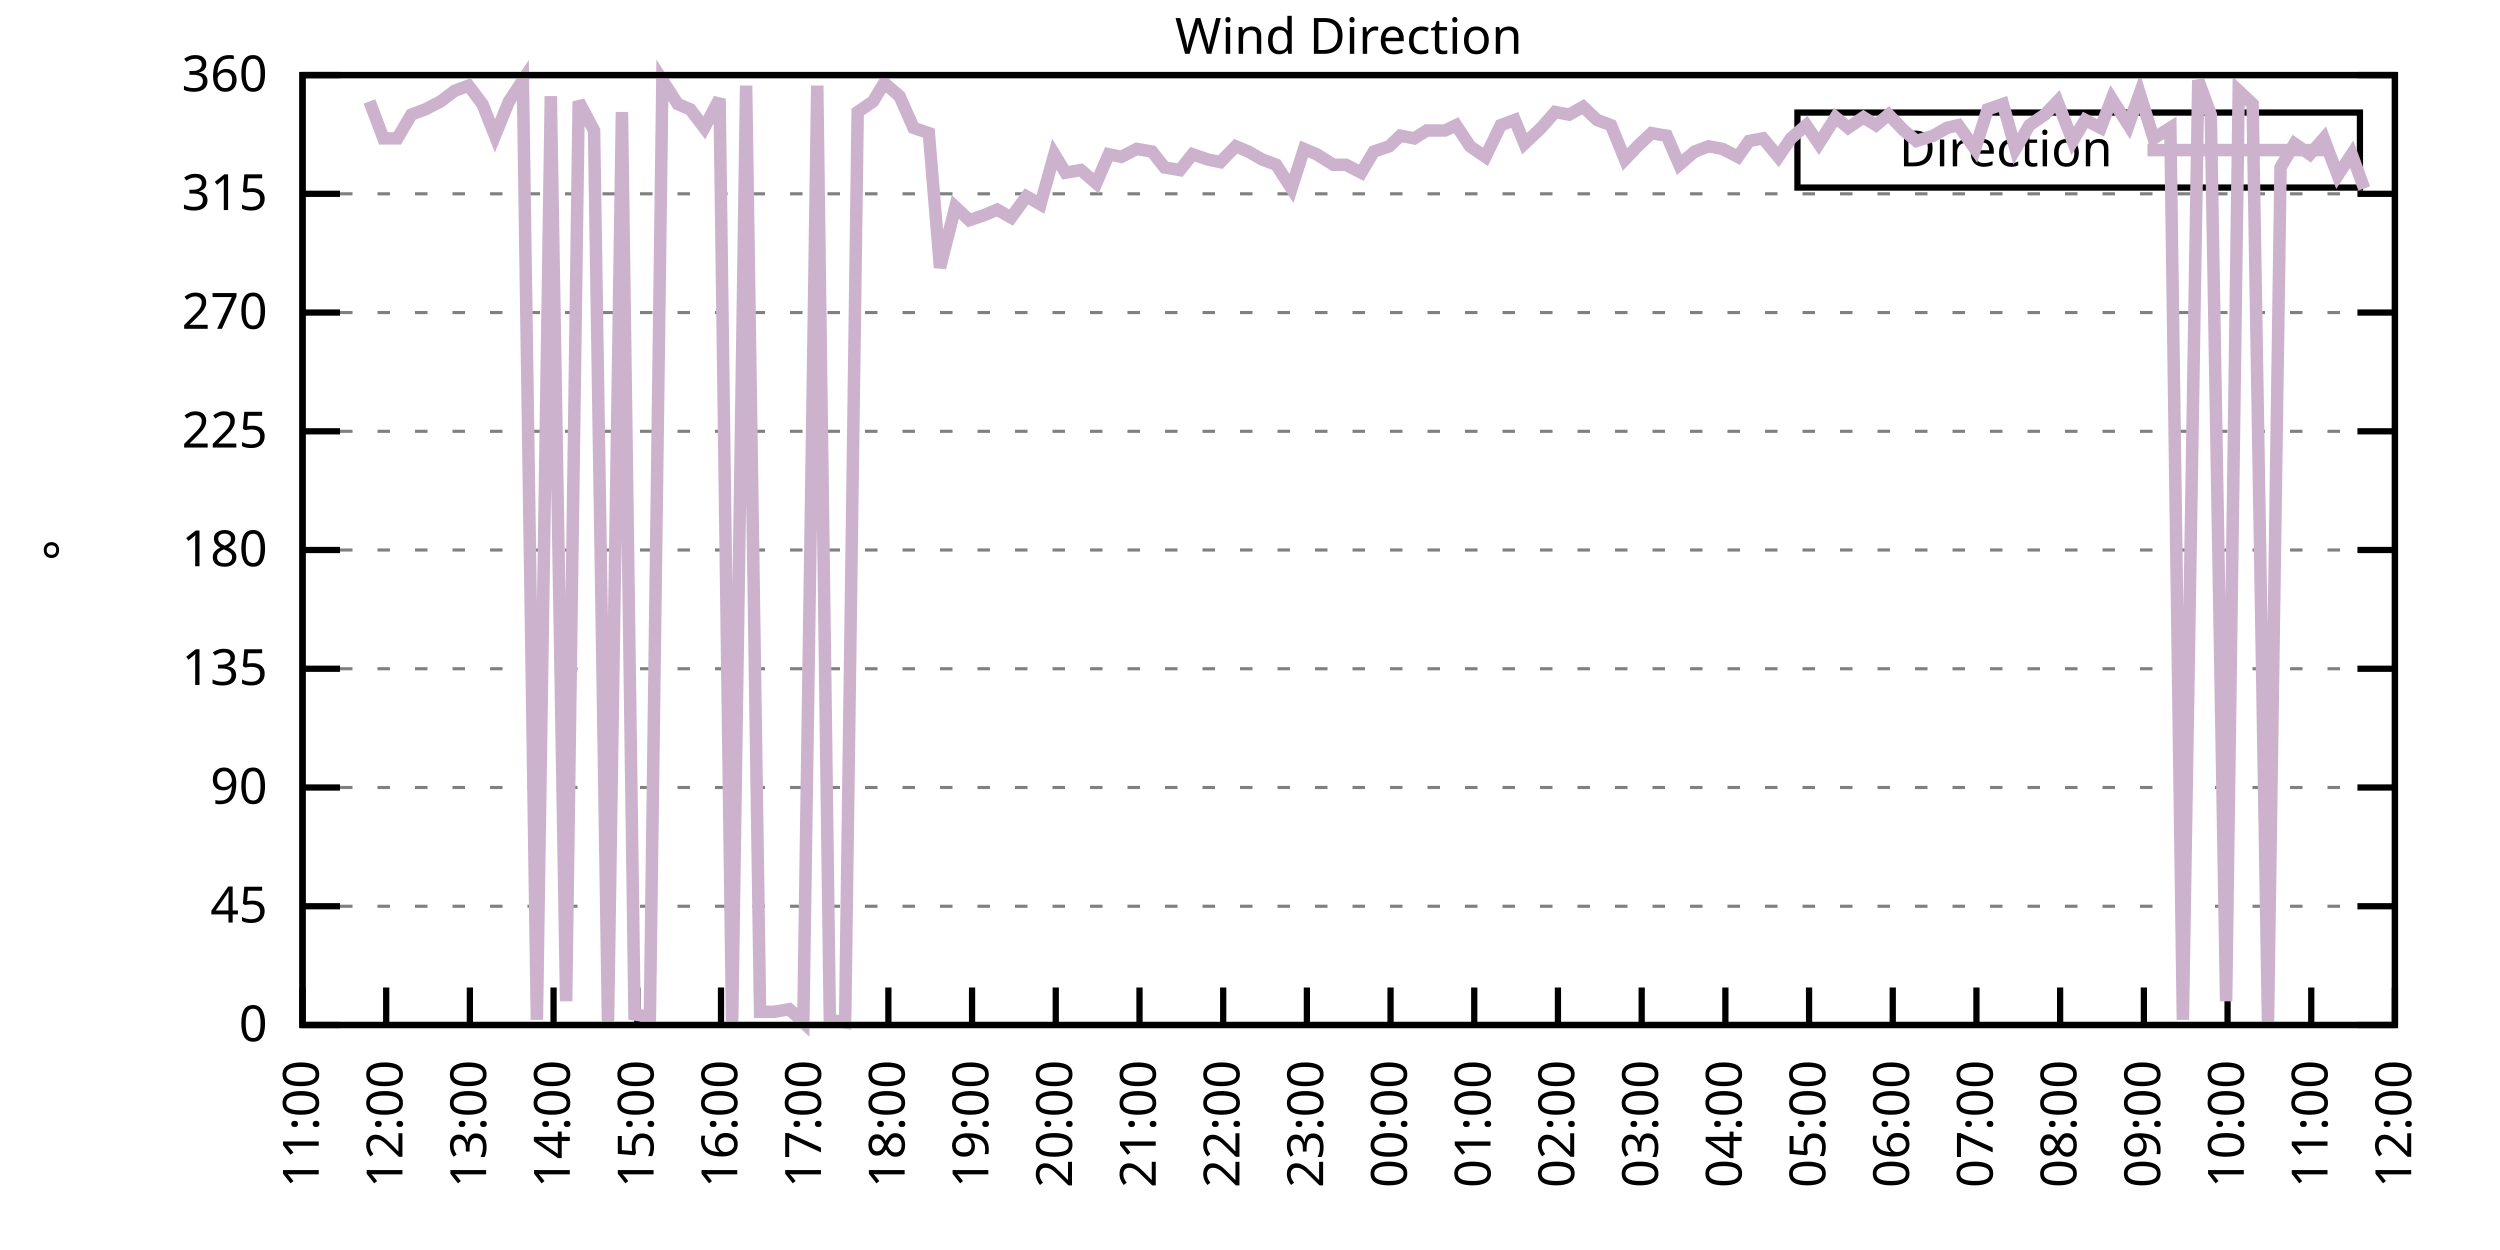
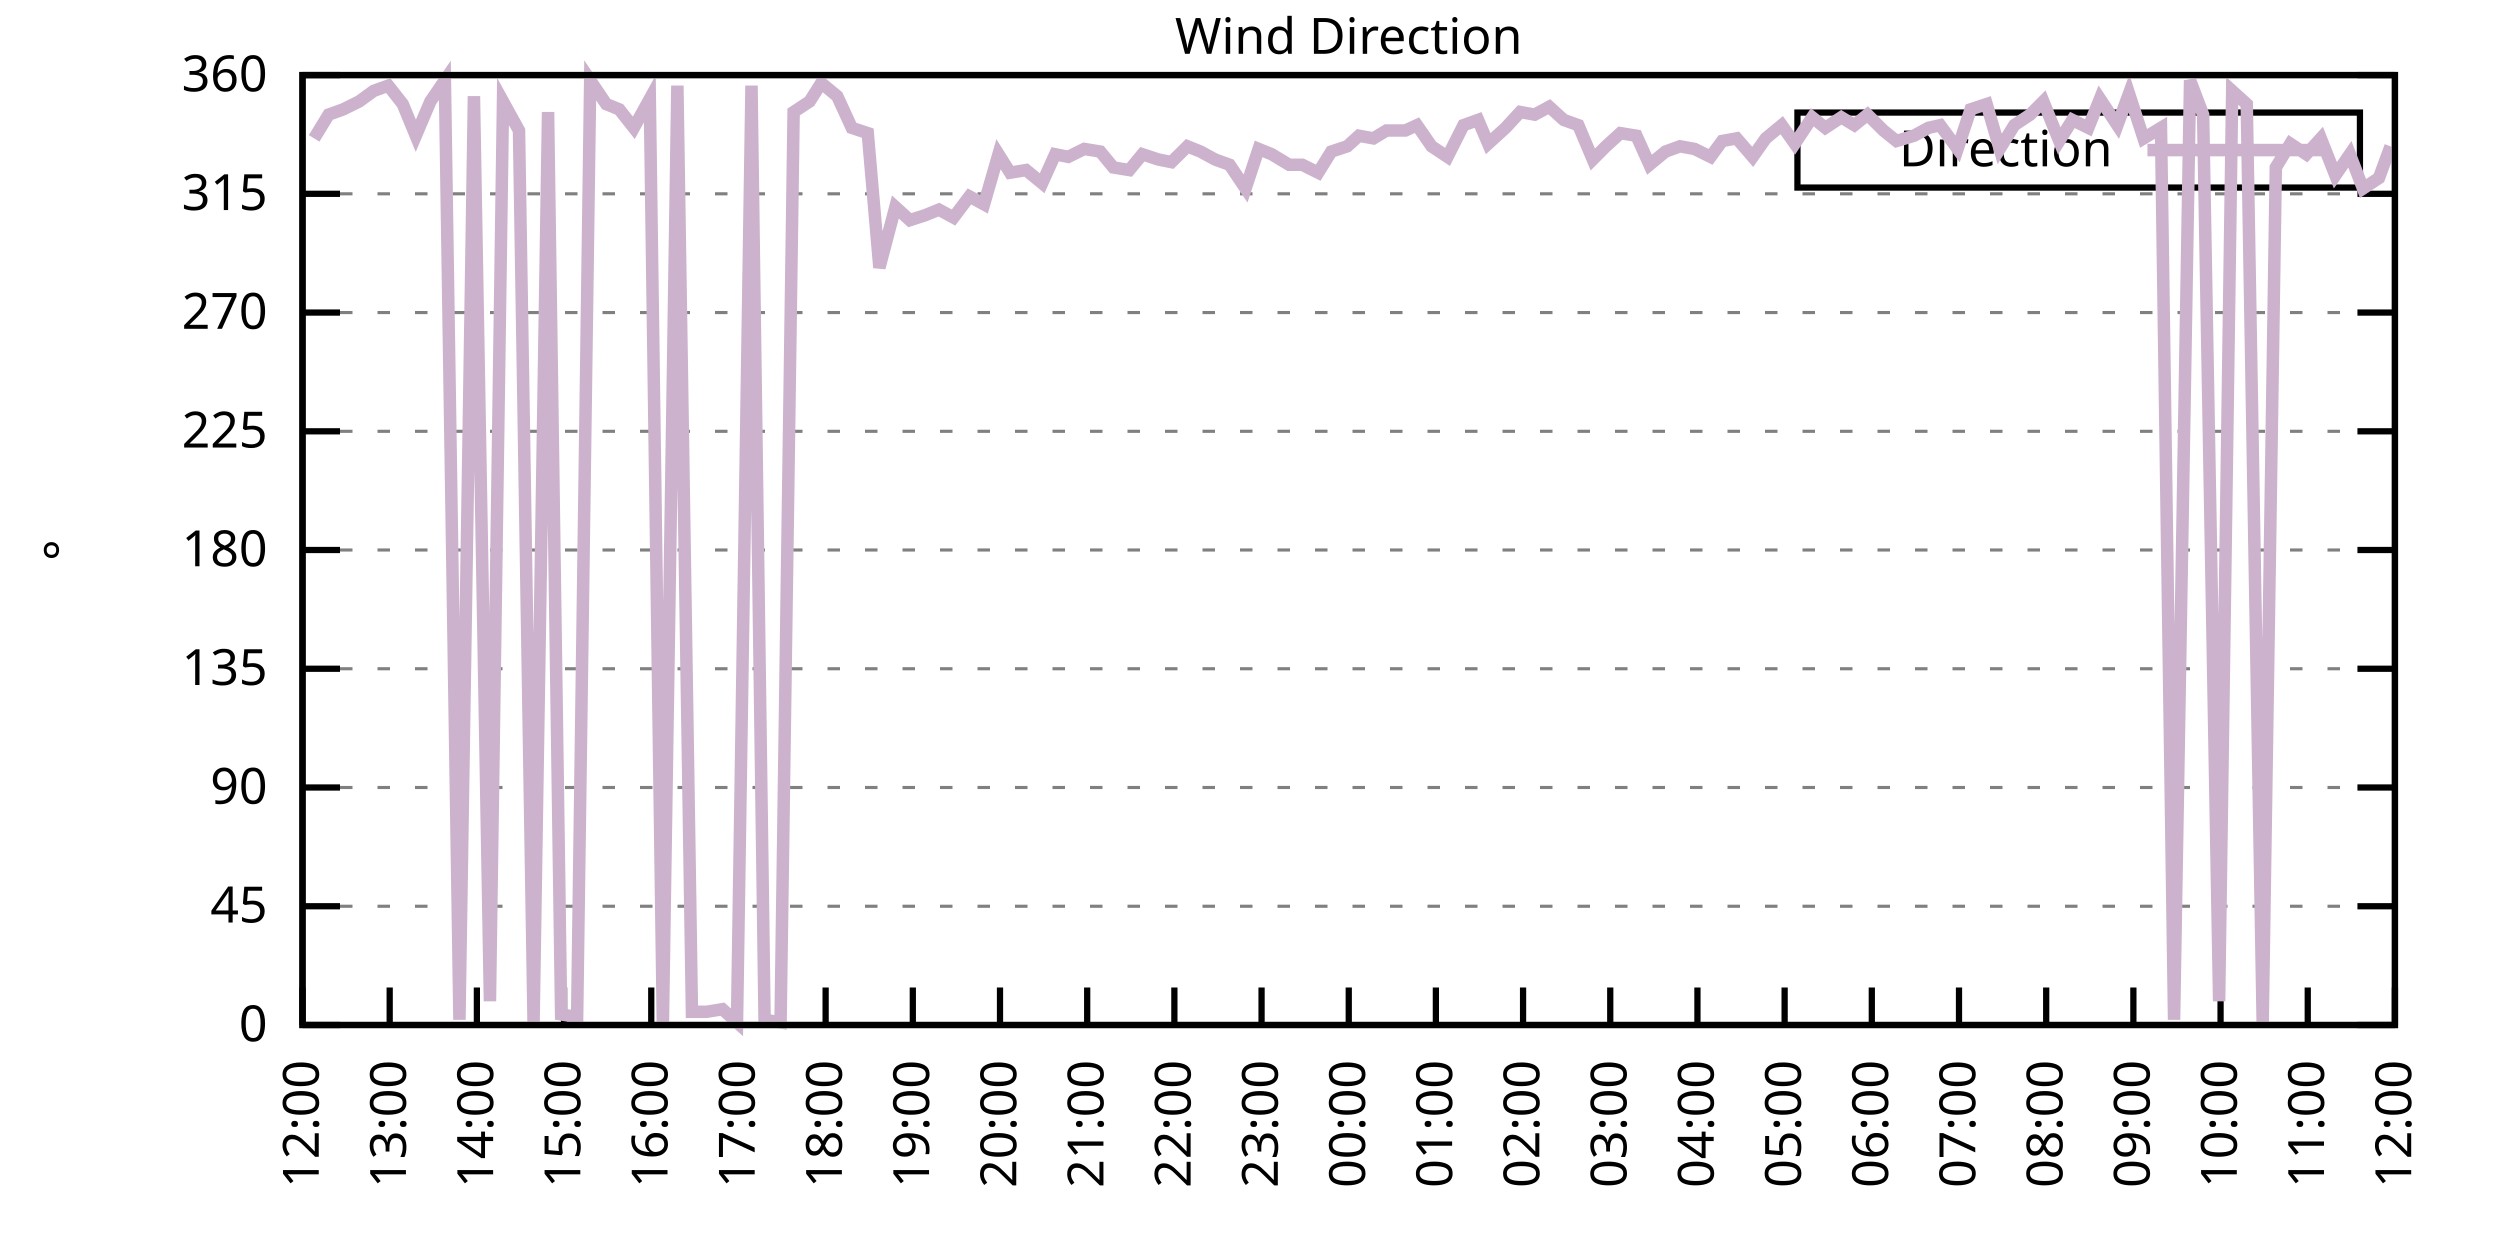
<svg xmlns="http://www.w3.org/2000/svg" xmlns:xlink="http://www.w3.org/1999/xlink" width="400" height="200" viewBox="0 0 400 200">
  <g id="gnuplot_canvas">
    <rect x="0" y="0" width="400" height="200" fill="none" />
    <defs>
      <circle id="gpDot" r="0.5" stroke-width="0.5" stroke="currentColor" />
      <path id="gpPt0" stroke-width="0.333" stroke="currentColor" d="M-1,0 h2 M0,-1 v2" />
      <path id="gpPt1" stroke-width="0.333" stroke="currentColor" d="M-1,-1 L1,1 M1,-1 L-1,1" />
      <path id="gpPt2" stroke-width="0.333" stroke="currentColor" d="M-1,0 L1,0 M0,-1 L0,1 M-1,-1 L1,1 M-1,1 L1,-1" />
      <rect id="gpPt3" stroke-width="0.333" stroke="currentColor" x="-1" y="-1" width="2" height="2" />
      <rect id="gpPt4" stroke-width="0.333" stroke="currentColor" fill="currentColor" x="-1" y="-1" width="2" height="2" />
      <circle id="gpPt5" stroke-width="0.333" stroke="currentColor" cx="0" cy="0" r="1" />
      <use xlink:href="#gpPt5" id="gpPt6" fill="currentColor" stroke="none" />
      <path id="gpPt7" stroke-width="0.333" stroke="currentColor" d="M0,-1.33 L-1.33,0.67 L1.33,0.67 z" />
      <use xlink:href="#gpPt7" id="gpPt8" fill="currentColor" stroke="none" />
      <use xlink:href="#gpPt7" id="gpPt9" stroke="currentColor" transform="rotate(180)" />
      <use xlink:href="#gpPt9" id="gpPt10" fill="currentColor" stroke="none" />
      <use xlink:href="#gpPt3" id="gpPt11" stroke="currentColor" transform="rotate(45)" />
      <use xlink:href="#gpPt11" id="gpPt12" fill="currentColor" stroke="none" />
      <path id="gpPt13" stroke-width="0.333" stroke="currentColor" d="M0,1.330 L1.265,0.411 L0.782,-1.067 L-0.782,-1.076 L-1.265,0.411 z" />
      <use xlink:href="#gpPt13" id="gpPt14" fill="currentColor" stroke="none" />
      <filter id="textbox" filterUnits="objectBoundingBox" x="0" y="0" height="1" width="1">
        <feFlood flood-color="white" flood-opacity="1" result="bgnd" />
        <feComposite in="SourceGraphic" in2="bgnd" operator="atop" />
      </filter>
      <filter id="greybox" filterUnits="objectBoundingBox" x="0" y="0" height="1" width="1">
        <feFlood flood-color="lightgrey" flood-opacity="1" result="grey" />
        <feComposite in="SourceGraphic" in2="grey" operator="atop" />
      </filter>
    </defs>
    <g fill="none" color="white" stroke="currentColor" stroke-width="1.00" stroke-linecap="butt" stroke-linejoin="miter">
</g>
    <g fill="none" color="black" stroke="currentColor" stroke-width="1.00" stroke-linecap="butt" stroke-linejoin="miter">
      <g stroke="none" shape-rendering="crispEdges">
        <polygon fill="rgb(255, 255, 255)" points="48.40,164.00 383.18,164.00 383.18,12.02 48.40,12.02 " />
      </g>
    </g>
    <g fill="none" color="black" stroke="currentColor" stroke-width="1.00" stroke-linecap="butt" stroke-linejoin="miter">
</g>
    <g fill="none" color="black" stroke="black" stroke-width="0.50" stroke-linecap="butt" stroke-linejoin="miter">
</g>
    <g fill="none" color="gray" stroke="currentColor" stroke-width="0.50" stroke-linecap="butt" stroke-linejoin="miter">
      <path stroke="gray" stroke-dasharray="2,4" class="gridline" d="M48.40,164.00 L383.19,164.00  " />
    </g>
    <g fill="none" color="gray" stroke="gray" stroke-width="1.00" stroke-linecap="butt" stroke-linejoin="miter">
</g>
    <g fill="none" color="black" stroke="currentColor" stroke-width="1.00" stroke-linecap="butt" stroke-linejoin="miter">
      <path stroke="black" d="M48.40,164.00 L54.40,164.00 M383.19,164.00 L377.19,164.00  " />
      <g transform="translate(42.80,166.60)" stroke="none" fill="black" font-family="Sans" font-size="8.00" text-anchor="end">
        <text>
          <tspan font-family="Sans"> 0</tspan>
        </text>
      </g>
    </g>
    <g fill="none" color="black" stroke="currentColor" stroke-width="1.00" stroke-linecap="butt" stroke-linejoin="miter">
</g>
    <g fill="none" color="black" stroke="black" stroke-width="0.50" stroke-linecap="butt" stroke-linejoin="miter">
</g>
    <g fill="none" color="gray" stroke="currentColor" stroke-width="0.50" stroke-linecap="butt" stroke-linejoin="miter">
      <path stroke="gray" stroke-dasharray="2,4" class="gridline" d="M48.40,145.00 L383.19,145.00  " />
    </g>
    <g fill="none" color="gray" stroke="gray" stroke-width="1.00" stroke-linecap="butt" stroke-linejoin="miter">
</g>
    <g fill="none" color="black" stroke="currentColor" stroke-width="1.00" stroke-linecap="butt" stroke-linejoin="miter">
      <path stroke="black" d="M48.40,145.00 L54.40,145.00 M383.19,145.00 L377.19,145.00  " />
      <g transform="translate(42.80,147.60)" stroke="none" fill="black" font-family="Sans" font-size="8.00" text-anchor="end">
        <text>
          <tspan font-family="Sans"> 45</tspan>
        </text>
      </g>
    </g>
    <g fill="none" color="black" stroke="currentColor" stroke-width="1.00" stroke-linecap="butt" stroke-linejoin="miter">
</g>
    <g fill="none" color="black" stroke="black" stroke-width="0.50" stroke-linecap="butt" stroke-linejoin="miter">
</g>
    <g fill="none" color="gray" stroke="currentColor" stroke-width="0.50" stroke-linecap="butt" stroke-linejoin="miter">
      <path stroke="gray" stroke-dasharray="2,4" class="gridline" d="M48.40,126.00 L383.19,126.00  " />
    </g>
    <g fill="none" color="gray" stroke="gray" stroke-width="1.00" stroke-linecap="butt" stroke-linejoin="miter">
</g>
    <g fill="none" color="black" stroke="currentColor" stroke-width="1.00" stroke-linecap="butt" stroke-linejoin="miter">
      <path stroke="black" d="M48.40,126.00 L54.40,126.00 M383.19,126.00 L377.19,126.00  " />
      <g transform="translate(42.80,128.60)" stroke="none" fill="black" font-family="Sans" font-size="8.00" text-anchor="end">
        <text>
          <tspan font-family="Sans"> 90</tspan>
        </text>
      </g>
    </g>
    <g fill="none" color="black" stroke="currentColor" stroke-width="1.00" stroke-linecap="butt" stroke-linejoin="miter">
</g>
    <g fill="none" color="black" stroke="black" stroke-width="0.50" stroke-linecap="butt" stroke-linejoin="miter">
</g>
    <g fill="none" color="gray" stroke="currentColor" stroke-width="0.50" stroke-linecap="butt" stroke-linejoin="miter">
      <path stroke="gray" stroke-dasharray="2,4" class="gridline" d="M48.40,107.00 L383.19,107.00  " />
    </g>
    <g fill="none" color="gray" stroke="gray" stroke-width="1.00" stroke-linecap="butt" stroke-linejoin="miter">
</g>
    <g fill="none" color="black" stroke="currentColor" stroke-width="1.00" stroke-linecap="butt" stroke-linejoin="miter">
      <path stroke="black" d="M48.40,107.00 L54.40,107.00 M383.19,107.00 L377.19,107.00  " />
      <g transform="translate(42.80,109.60)" stroke="none" fill="black" font-family="Sans" font-size="8.00" text-anchor="end">
        <text>
          <tspan font-family="Sans"> 135</tspan>
        </text>
      </g>
    </g>
    <g fill="none" color="black" stroke="currentColor" stroke-width="1.00" stroke-linecap="butt" stroke-linejoin="miter">
</g>
    <g fill="none" color="black" stroke="black" stroke-width="0.50" stroke-linecap="butt" stroke-linejoin="miter">
</g>
    <g fill="none" color="gray" stroke="currentColor" stroke-width="0.50" stroke-linecap="butt" stroke-linejoin="miter">
      <path stroke="gray" stroke-dasharray="2,4" class="gridline" d="M48.40,88.00 L383.19,88.00  " />
    </g>
    <g fill="none" color="gray" stroke="gray" stroke-width="1.00" stroke-linecap="butt" stroke-linejoin="miter">
</g>
    <g fill="none" color="black" stroke="currentColor" stroke-width="1.00" stroke-linecap="butt" stroke-linejoin="miter">
      <path stroke="black" d="M48.40,88.00 L54.40,88.00 M383.19,88.00 L377.19,88.00  " />
      <g transform="translate(42.80,90.60)" stroke="none" fill="black" font-family="Sans" font-size="8.00" text-anchor="end">
        <text>
          <tspan font-family="Sans"> 180</tspan>
        </text>
      </g>
    </g>
    <g fill="none" color="black" stroke="currentColor" stroke-width="1.00" stroke-linecap="butt" stroke-linejoin="miter">
</g>
    <g fill="none" color="black" stroke="black" stroke-width="0.50" stroke-linecap="butt" stroke-linejoin="miter">
</g>
    <g fill="none" color="gray" stroke="currentColor" stroke-width="0.50" stroke-linecap="butt" stroke-linejoin="miter">
      <path stroke="gray" stroke-dasharray="2,4" class="gridline" d="M48.40,69.01 L383.19,69.01  " />
    </g>
    <g fill="none" color="gray" stroke="gray" stroke-width="1.00" stroke-linecap="butt" stroke-linejoin="miter">
</g>
    <g fill="none" color="black" stroke="currentColor" stroke-width="1.00" stroke-linecap="butt" stroke-linejoin="miter">
      <path stroke="black" d="M48.40,69.01 L54.40,69.01 M383.19,69.01 L377.19,69.01  " />
      <g transform="translate(42.80,71.61)" stroke="none" fill="black" font-family="Sans" font-size="8.00" text-anchor="end">
        <text>
          <tspan font-family="Sans"> 225</tspan>
        </text>
      </g>
    </g>
    <g fill="none" color="black" stroke="currentColor" stroke-width="1.00" stroke-linecap="butt" stroke-linejoin="miter">
</g>
    <g fill="none" color="black" stroke="black" stroke-width="0.50" stroke-linecap="butt" stroke-linejoin="miter">
</g>
    <g fill="none" color="gray" stroke="currentColor" stroke-width="0.50" stroke-linecap="butt" stroke-linejoin="miter">
      <path stroke="gray" stroke-dasharray="2,4" class="gridline" d="M48.40,50.01 L383.19,50.01  " />
    </g>
    <g fill="none" color="gray" stroke="gray" stroke-width="1.00" stroke-linecap="butt" stroke-linejoin="miter">
</g>
    <g fill="none" color="black" stroke="currentColor" stroke-width="1.00" stroke-linecap="butt" stroke-linejoin="miter">
      <path stroke="black" d="M48.40,50.01 L54.40,50.01 M383.19,50.01 L377.19,50.01  " />
      <g transform="translate(42.80,52.61)" stroke="none" fill="black" font-family="Sans" font-size="8.00" text-anchor="end">
        <text>
          <tspan font-family="Sans"> 270</tspan>
        </text>
      </g>
    </g>
    <g fill="none" color="black" stroke="currentColor" stroke-width="1.00" stroke-linecap="butt" stroke-linejoin="miter">
</g>
    <g fill="none" color="black" stroke="black" stroke-width="0.50" stroke-linecap="butt" stroke-linejoin="miter">
</g>
    <g fill="none" color="gray" stroke="currentColor" stroke-width="0.50" stroke-linecap="butt" stroke-linejoin="miter">
      <path stroke="gray" stroke-dasharray="2,4" class="gridline" d="M48.40,31.01 L383.19,31.01  " />
    </g>
    <g fill="none" color="gray" stroke="gray" stroke-width="1.00" stroke-linecap="butt" stroke-linejoin="miter">
</g>
    <g fill="none" color="black" stroke="currentColor" stroke-width="1.00" stroke-linecap="butt" stroke-linejoin="miter">
      <path stroke="black" d="M48.40,31.01 L54.40,31.01 M383.19,31.01 L377.19,31.01  " />
      <g transform="translate(42.80,33.61)" stroke="none" fill="black" font-family="Sans" font-size="8.00" text-anchor="end">
        <text>
          <tspan font-family="Sans"> 315</tspan>
        </text>
      </g>
    </g>
    <g fill="none" color="black" stroke="currentColor" stroke-width="1.00" stroke-linecap="butt" stroke-linejoin="miter">
</g>
    <g fill="none" color="black" stroke="black" stroke-width="0.50" stroke-linecap="butt" stroke-linejoin="miter">
</g>
    <g fill="none" color="gray" stroke="currentColor" stroke-width="0.50" stroke-linecap="butt" stroke-linejoin="miter">
      <path stroke="gray" stroke-dasharray="2,4" class="gridline" d="M48.40,12.01 L383.19,12.01  " />
    </g>
    <g fill="none" color="gray" stroke="gray" stroke-width="1.00" stroke-linecap="butt" stroke-linejoin="miter">
</g>
    <g fill="none" color="black" stroke="currentColor" stroke-width="1.00" stroke-linecap="butt" stroke-linejoin="miter">
      <path stroke="black" d="M48.40,12.01 L54.40,12.01 M383.19,12.01 L377.19,12.01  " />
      <g transform="translate(42.80,14.61)" stroke="none" fill="black" font-family="Sans" font-size="8.00" text-anchor="end">
        <text>
          <tspan font-family="Sans"> 360</tspan>
        </text>
      </g>
    </g>
    <g fill="none" color="black" stroke="currentColor" stroke-width="1.00" stroke-linecap="butt" stroke-linejoin="miter">
      <path stroke="black" d="M48.40,164.00 L48.40,158.00  " />
      <g transform="translate(51.00,169.60) rotate(270.00)" stroke="none" fill="black" font-family="Sans" font-size="8.00" text-anchor="end">
        <text>
-           <tspan font-family="Sans">11:00</tspan>
-         </text>
-       </g>
-     </g>
-     <g fill="none" color="black" stroke="currentColor" stroke-width="1.00" stroke-linecap="butt" stroke-linejoin="miter">
-       <path stroke="black" d="M61.79,164.00 L61.79,158.00  " />
-       <g transform="translate(64.39,169.60) rotate(270.00)" stroke="none" fill="black" font-family="Sans" font-size="8.00" text-anchor="end">
-         <text>
          <tspan font-family="Sans">12:00</tspan>
        </text>
      </g>
    </g>
    <g fill="none" color="black" stroke="currentColor" stroke-width="1.00" stroke-linecap="butt" stroke-linejoin="miter">
-       <path stroke="black" d="M75.18,164.00 L75.18,158.00  " />
-       <g transform="translate(77.78,169.60) rotate(270.00)" stroke="none" fill="black" font-family="Sans" font-size="8.00" text-anchor="end">
+       <path stroke="black" d="M62.35,164.00 L62.35,158.00  " />
+       <g transform="translate(64.95,169.60) rotate(270.00)" stroke="none" fill="black" font-family="Sans" font-size="8.00" text-anchor="end">
        <text>
          <tspan font-family="Sans">13:00</tspan>
        </text>
      </g>
    </g>
    <g fill="none" color="black" stroke="currentColor" stroke-width="1.00" stroke-linecap="butt" stroke-linejoin="miter">
-       <path stroke="black" d="M88.57,164.00 L88.57,158.00  " />
-       <g transform="translate(91.17,169.60) rotate(270.00)" stroke="none" fill="black" font-family="Sans" font-size="8.00" text-anchor="end">
+       <path stroke="black" d="M76.30,164.00 L76.30,158.00  " />
+       <g transform="translate(78.90,169.60) rotate(270.00)" stroke="none" fill="black" font-family="Sans" font-size="8.00" text-anchor="end">
        <text>
          <tspan font-family="Sans">14:00</tspan>
        </text>
      </g>
    </g>
    <g fill="none" color="black" stroke="currentColor" stroke-width="1.00" stroke-linecap="butt" stroke-linejoin="miter">
-       <path stroke="black" d="M101.97,164.00 L101.97,158.00  " />
-       <g transform="translate(104.57,169.60) rotate(270.00)" stroke="none" fill="black" font-family="Sans" font-size="8.00" text-anchor="end">
+       <path stroke="black" d="M90.25,164.00 L90.25,158.00  " />
+       <g transform="translate(92.85,169.60) rotate(270.00)" stroke="none" fill="black" font-family="Sans" font-size="8.00" text-anchor="end">
        <text>
          <tspan font-family="Sans">15:00</tspan>
        </text>
      </g>
    </g>
    <g fill="none" color="black" stroke="currentColor" stroke-width="1.00" stroke-linecap="butt" stroke-linejoin="miter">
-       <path stroke="black" d="M115.36,164.00 L115.36,158.00  " />
-       <g transform="translate(117.96,169.60) rotate(270.00)" stroke="none" fill="black" font-family="Sans" font-size="8.00" text-anchor="end">
+       <path stroke="black" d="M104.20,164.00 L104.20,158.00  " />
+       <g transform="translate(106.80,169.60) rotate(270.00)" stroke="none" fill="black" font-family="Sans" font-size="8.00" text-anchor="end">
        <text>
          <tspan font-family="Sans">16:00</tspan>
        </text>
      </g>
    </g>
    <g fill="none" color="black" stroke="currentColor" stroke-width="1.00" stroke-linecap="butt" stroke-linejoin="miter">
-       <path stroke="black" d="M128.75,164.00 L128.75,158.00  " />
-       <g transform="translate(131.35,169.60) rotate(270.00)" stroke="none" fill="black" font-family="Sans" font-size="8.00" text-anchor="end">
+       <path stroke="black" d="M118.15,164.00 L118.15,158.00  " />
+       <g transform="translate(120.75,169.60) rotate(270.00)" stroke="none" fill="black" font-family="Sans" font-size="8.00" text-anchor="end">
        <text>
          <tspan font-family="Sans">17:00</tspan>
        </text>
      </g>
    </g>
    <g fill="none" color="black" stroke="currentColor" stroke-width="1.00" stroke-linecap="butt" stroke-linejoin="miter">
-       <path stroke="black" d="M142.14,164.00 L142.14,158.00  " />
-       <g transform="translate(144.74,169.60) rotate(270.00)" stroke="none" fill="black" font-family="Sans" font-size="8.00" text-anchor="end">
+       <path stroke="black" d="M132.10,164.00 L132.10,158.00  " />
+       <g transform="translate(134.70,169.60) rotate(270.00)" stroke="none" fill="black" font-family="Sans" font-size="8.00" text-anchor="end">
        <text>
          <tspan font-family="Sans">18:00</tspan>
        </text>
      </g>
    </g>
    <g fill="none" color="black" stroke="currentColor" stroke-width="1.00" stroke-linecap="butt" stroke-linejoin="miter">
-       <path stroke="black" d="M155.53,164.00 L155.53,158.00  " />
-       <g transform="translate(158.13,169.60) rotate(270.00)" stroke="none" fill="black" font-family="Sans" font-size="8.00" text-anchor="end">
+       <path stroke="black" d="M146.05,164.00 L146.05,158.00  " />
+       <g transform="translate(148.65,169.60) rotate(270.00)" stroke="none" fill="black" font-family="Sans" font-size="8.00" text-anchor="end">
        <text>
          <tspan font-family="Sans">19:00</tspan>
        </text>
      </g>
    </g>
    <g fill="none" color="black" stroke="currentColor" stroke-width="1.00" stroke-linecap="butt" stroke-linejoin="miter">
-       <path stroke="black" d="M168.92,164.00 L168.92,158.00  " />
-       <g transform="translate(171.52,169.60) rotate(270.00)" stroke="none" fill="black" font-family="Sans" font-size="8.00" text-anchor="end">
+       <path stroke="black" d="M160.00,164.00 L160.00,158.00  " />
+       <g transform="translate(162.60,169.60) rotate(270.00)" stroke="none" fill="black" font-family="Sans" font-size="8.00" text-anchor="end">
        <text>
          <tspan font-family="Sans">20:00</tspan>
        </text>
      </g>
    </g>
    <g fill="none" color="black" stroke="currentColor" stroke-width="1.00" stroke-linecap="butt" stroke-linejoin="miter">
-       <path stroke="black" d="M182.32,164.00 L182.32,158.00  " />
-       <g transform="translate(184.92,169.60) rotate(270.00)" stroke="none" fill="black" font-family="Sans" font-size="8.00" text-anchor="end">
+       <path stroke="black" d="M173.95,164.00 L173.95,158.00  " />
+       <g transform="translate(176.55,169.60) rotate(270.00)" stroke="none" fill="black" font-family="Sans" font-size="8.00" text-anchor="end">
        <text>
          <tspan font-family="Sans">21:00</tspan>
        </text>
      </g>
    </g>
    <g fill="none" color="black" stroke="currentColor" stroke-width="1.00" stroke-linecap="butt" stroke-linejoin="miter">
-       <path stroke="black" d="M195.71,164.00 L195.71,158.00  " />
-       <g transform="translate(198.31,169.60) rotate(270.00)" stroke="none" fill="black" font-family="Sans" font-size="8.00" text-anchor="end">
+       <path stroke="black" d="M187.90,164.00 L187.90,158.00  " />
+       <g transform="translate(190.50,169.60) rotate(270.00)" stroke="none" fill="black" font-family="Sans" font-size="8.00" text-anchor="end">
        <text>
          <tspan font-family="Sans">22:00</tspan>
        </text>
      </g>
    </g>
    <g fill="none" color="black" stroke="currentColor" stroke-width="1.00" stroke-linecap="butt" stroke-linejoin="miter">
-       <path stroke="black" d="M209.10,164.00 L209.10,158.00  " />
-       <g transform="translate(211.70,169.60) rotate(270.00)" stroke="none" fill="black" font-family="Sans" font-size="8.00" text-anchor="end">
+       <path stroke="black" d="M201.85,164.00 L201.85,158.00  " />
+       <g transform="translate(204.45,169.60) rotate(270.00)" stroke="none" fill="black" font-family="Sans" font-size="8.00" text-anchor="end">
        <text>
          <tspan font-family="Sans">23:00</tspan>
        </text>
      </g>
    </g>
    <g fill="none" color="black" stroke="currentColor" stroke-width="1.00" stroke-linecap="butt" stroke-linejoin="miter">
-       <path stroke="black" d="M222.49,164.00 L222.49,158.00  " />
-       <g transform="translate(225.09,169.60) rotate(270.00)" stroke="none" fill="black" font-family="Sans" font-size="8.00" text-anchor="end">
+       <path stroke="black" d="M215.80,164.00 L215.80,158.00  " />
+       <g transform="translate(218.40,169.60) rotate(270.00)" stroke="none" fill="black" font-family="Sans" font-size="8.00" text-anchor="end">
        <text>
          <tspan font-family="Sans">00:00</tspan>
        </text>
      </g>
    </g>
    <g fill="none" color="black" stroke="currentColor" stroke-width="1.00" stroke-linecap="butt" stroke-linejoin="miter">
-       <path stroke="black" d="M235.88,164.00 L235.88,158.00  " />
-       <g transform="translate(238.48,169.60) rotate(270.00)" stroke="none" fill="black" font-family="Sans" font-size="8.00" text-anchor="end">
+       <path stroke="black" d="M229.74,164.00 L229.74,158.00  " />
+       <g transform="translate(232.34,169.60) rotate(270.00)" stroke="none" fill="black" font-family="Sans" font-size="8.00" text-anchor="end">
        <text>
          <tspan font-family="Sans">01:00</tspan>
        </text>
      </g>
    </g>
    <g fill="none" color="black" stroke="currentColor" stroke-width="1.00" stroke-linecap="butt" stroke-linejoin="miter">
-       <path stroke="black" d="M249.27,164.00 L249.27,158.00  " />
-       <g transform="translate(251.87,169.60) rotate(270.00)" stroke="none" fill="black" font-family="Sans" font-size="8.00" text-anchor="end">
+       <path stroke="black" d="M243.69,164.00 L243.69,158.00  " />
+       <g transform="translate(246.29,169.60) rotate(270.00)" stroke="none" fill="black" font-family="Sans" font-size="8.00" text-anchor="end">
        <text>
          <tspan font-family="Sans">02:00</tspan>
        </text>
      </g>
    </g>
    <g fill="none" color="black" stroke="currentColor" stroke-width="1.00" stroke-linecap="butt" stroke-linejoin="miter">
-       <path stroke="black" d="M262.67,164.00 L262.67,158.00  " />
-       <g transform="translate(265.27,169.60) rotate(270.00)" stroke="none" fill="black" font-family="Sans" font-size="8.00" text-anchor="end">
+       <path stroke="black" d="M257.64,164.00 L257.64,158.00  " />
+       <g transform="translate(260.24,169.60) rotate(270.00)" stroke="none" fill="black" font-family="Sans" font-size="8.00" text-anchor="end">
        <text>
          <tspan font-family="Sans">03:00</tspan>
        </text>
      </g>
    </g>
    <g fill="none" color="black" stroke="currentColor" stroke-width="1.00" stroke-linecap="butt" stroke-linejoin="miter">
-       <path stroke="black" d="M276.06,164.00 L276.06,158.00  " />
-       <g transform="translate(278.66,169.60) rotate(270.00)" stroke="none" fill="black" font-family="Sans" font-size="8.00" text-anchor="end">
+       <path stroke="black" d="M271.59,164.00 L271.59,158.00  " />
+       <g transform="translate(274.19,169.60) rotate(270.00)" stroke="none" fill="black" font-family="Sans" font-size="8.00" text-anchor="end">
        <text>
          <tspan font-family="Sans">04:00</tspan>
        </text>
      </g>
    </g>
    <g fill="none" color="black" stroke="currentColor" stroke-width="1.00" stroke-linecap="butt" stroke-linejoin="miter">
-       <path stroke="black" d="M289.45,164.00 L289.45,158.00  " />
-       <g transform="translate(292.05,169.60) rotate(270.00)" stroke="none" fill="black" font-family="Sans" font-size="8.00" text-anchor="end">
+       <path stroke="black" d="M285.54,164.00 L285.54,158.00  " />
+       <g transform="translate(288.14,169.60) rotate(270.00)" stroke="none" fill="black" font-family="Sans" font-size="8.00" text-anchor="end">
        <text>
          <tspan font-family="Sans">05:00</tspan>
        </text>
      </g>
    </g>
    <g fill="none" color="black" stroke="currentColor" stroke-width="1.00" stroke-linecap="butt" stroke-linejoin="miter">
-       <path stroke="black" d="M302.84,164.00 L302.84,158.00  " />
-       <g transform="translate(305.44,169.60) rotate(270.00)" stroke="none" fill="black" font-family="Sans" font-size="8.00" text-anchor="end">
+       <path stroke="black" d="M299.49,164.00 L299.49,158.00  " />
+       <g transform="translate(302.09,169.60) rotate(270.00)" stroke="none" fill="black" font-family="Sans" font-size="8.00" text-anchor="end">
        <text>
          <tspan font-family="Sans">06:00</tspan>
        </text>
      </g>
    </g>
    <g fill="none" color="black" stroke="currentColor" stroke-width="1.00" stroke-linecap="butt" stroke-linejoin="miter">
-       <path stroke="black" d="M316.23,164.00 L316.23,158.00  " />
-       <g transform="translate(318.83,169.60) rotate(270.00)" stroke="none" fill="black" font-family="Sans" font-size="8.00" text-anchor="end">
+       <path stroke="black" d="M313.44,164.00 L313.44,158.00  " />
+       <g transform="translate(316.04,169.60) rotate(270.00)" stroke="none" fill="black" font-family="Sans" font-size="8.00" text-anchor="end">
        <text>
          <tspan font-family="Sans">07:00</tspan>
        </text>
      </g>
    </g>
    <g fill="none" color="black" stroke="currentColor" stroke-width="1.00" stroke-linecap="butt" stroke-linejoin="miter">
-       <path stroke="black" d="M329.62,164.00 L329.62,158.00  " />
-       <g transform="translate(332.22,169.60) rotate(270.00)" stroke="none" fill="black" font-family="Sans" font-size="8.00" text-anchor="end">
+       <path stroke="black" d="M327.39,164.00 L327.39,158.00  " />
+       <g transform="translate(329.99,169.60) rotate(270.00)" stroke="none" fill="black" font-family="Sans" font-size="8.00" text-anchor="end">
        <text>
          <tspan font-family="Sans">08:00</tspan>
        </text>
      </g>
    </g>
    <g fill="none" color="black" stroke="currentColor" stroke-width="1.00" stroke-linecap="butt" stroke-linejoin="miter">
-       <path stroke="black" d="M343.02,164.00 L343.02,158.00  " />
-       <g transform="translate(345.62,169.60) rotate(270.00)" stroke="none" fill="black" font-family="Sans" font-size="8.00" text-anchor="end">
+       <path stroke="black" d="M341.34,164.00 L341.34,158.00  " />
+       <g transform="translate(343.94,169.60) rotate(270.00)" stroke="none" fill="black" font-family="Sans" font-size="8.00" text-anchor="end">
        <text>
          <tspan font-family="Sans">09:00</tspan>
        </text>
      </g>
    </g>
    <g fill="none" color="black" stroke="currentColor" stroke-width="1.00" stroke-linecap="butt" stroke-linejoin="miter">
-       <path stroke="black" d="M356.41,164.00 L356.41,158.00  " />
-       <g transform="translate(359.01,169.60) rotate(270.00)" stroke="none" fill="black" font-family="Sans" font-size="8.00" text-anchor="end">
+       <path stroke="black" d="M355.29,164.00 L355.29,158.00  " />
+       <g transform="translate(357.89,169.60) rotate(270.00)" stroke="none" fill="black" font-family="Sans" font-size="8.00" text-anchor="end">
        <text>
          <tspan font-family="Sans">10:00</tspan>
        </text>
      </g>
    </g>
    <g fill="none" color="black" stroke="currentColor" stroke-width="1.00" stroke-linecap="butt" stroke-linejoin="miter">
-       <path stroke="black" d="M369.80,164.00 L369.80,158.00  " />
-       <g transform="translate(372.40,169.60) rotate(270.00)" stroke="none" fill="black" font-family="Sans" font-size="8.00" text-anchor="end">
+       <path stroke="black" d="M369.24,164.00 L369.24,158.00  " />
+       <g transform="translate(371.84,169.60) rotate(270.00)" stroke="none" fill="black" font-family="Sans" font-size="8.00" text-anchor="end">
        <text>
          <tspan font-family="Sans">11:00</tspan>
        </text>
      </g>
    </g>
    <g fill="none" color="black" stroke="currentColor" stroke-width="1.00" stroke-linecap="butt" stroke-linejoin="miter">
      <path stroke="black" d="M383.19,164.00 L383.19,158.00  " />
      <g transform="translate(385.79,169.60) rotate(270.00)" stroke="none" fill="black" font-family="Sans" font-size="8.00" text-anchor="end">
        <text>
          <tspan font-family="Sans">12:00</tspan>
        </text>
      </g>
    </g>
    <g fill="none" color="black" stroke="currentColor" stroke-width="1.00" stroke-linecap="butt" stroke-linejoin="miter">
</g>
    <g fill="none" color="black" stroke="currentColor" stroke-width="1.00" stroke-linecap="butt" stroke-linejoin="miter">
      <path stroke="black" d="M48.40,12.01 L48.40,164.00 L383.19,164.00 L383.19,12.01 L48.40,12.01 Z  " />
    </g>
    <g fill="none" color="black" stroke="currentColor" stroke-width="1.00" stroke-linecap="butt" stroke-linejoin="miter">
</g>
    <g fill="none" color="black" stroke="currentColor" stroke-width="1.00" stroke-linecap="butt" stroke-linejoin="miter">
      <path stroke="black" d="M287.59,30.01 L287.59,18.01 L377.59,18.01 L377.59,30.01 L287.59,30.01 Z  " />
    </g>
    <g id="Wind_direction_plot_1">
      <g fill="none" color="white" stroke="black" stroke-width="2.00" stroke-linecap="butt" stroke-linejoin="miter">
</g>
      <g fill="none" color="black" stroke="currentColor" stroke-width="2.00" stroke-linecap="butt" stroke-linejoin="miter">
        <g transform="translate(337.99,26.61)" stroke="none" fill="black" font-family="Sans" font-size="8.00" text-anchor="end">
          <text>
            <tspan font-family="Sans">Direction</tspan>
          </text>
        </g>
      </g>
      <g fill="none" color="black" stroke="currentColor" stroke-width="2.00" stroke-linecap="butt" stroke-linejoin="miter">
-         <path stroke="rgb(204, 178, 204)" d="M343.59,24.01 L371.99,24.01 M59.11,16.23 L61.35,22.14 L63.58,22.14 L65.81,18.34 L68.04,17.50 L70.50,16.23   L72.73,14.54 L74.96,13.70 L77.19,16.65 L79.20,21.72 L81.43,16.23 L83.66,12.85 L85.90,163.16 L88.13,15.39   L90.58,160.20 L92.59,16.23 L95.05,20.88 L97.28,163.58 L99.51,17.92 L101.52,162.31 L103.98,162.73 L105.98,12.85   L108.44,16.65 L110.45,17.50 L112.68,20.45 L115.13,15.81 L117.14,164.00 L119.38,13.70 L121.61,161.89 L123.84,161.89   L126.29,161.47 L128.53,163.58 L130.76,13.70 L132.77,163.16 L135.22,163.58 L137.23,17.92 L139.69,16.23 L141.47,13.28   L143.93,15.39 L146.16,20.45 L148.61,21.30 L150.40,42.83 L152.85,33.12 L155.09,35.23 L157.54,34.39 L159.55,33.54   L161.78,34.81 L164.24,31.43 L166.47,32.70 L168.70,24.68 L170.49,27.63 L172.94,27.21 L175.40,29.32 L177.41,24.68   L179.41,25.10 L181.87,23.83 L184.32,24.25 L186.33,26.79 L188.79,27.21 L190.80,24.68 L193.25,25.52 L195.26,25.94   L197.72,23.41 L199.73,24.25 L201.96,25.52 L204.19,26.36 L206.64,30.16 L208.65,23.83 L210.66,24.68 L213.34,26.36   L215.35,26.36 L217.80,27.63 L219.81,24.25 L222.27,23.41 L224.05,21.72 L226.29,22.14 L228.29,20.88 L231.20,20.88   L232.98,20.03 L235.21,23.41 L237.67,25.10 L240.12,20.03 L242.36,19.19 L243.92,22.99 L246.60,20.45 L248.83,17.92   L251.06,18.34 L253.29,17.08 L255.52,19.19 L257.76,20.03 L259.99,25.52 L262.00,23.41 L264.23,21.30 L266.68,21.72   L268.69,26.36 L271.15,24.25 L273.38,23.41 L275.61,23.83 L278.07,25.10 L279.85,22.56 L282.08,22.14 L284.54,25.10   L286.55,22.14 L289.00,20.03 L291.01,22.99 L293.69,18.77 L295.70,20.45 L298.15,18.77 L300.16,20.03 L302.17,18.34   L304.63,20.88 L306.63,22.56 L309.31,21.72 L311.54,20.45 L313.33,20.03 L316.01,23.83 L318.02,17.50 L320.47,16.65   L322.48,23.83 L324.71,20.03 L327.17,18.34 L329.18,16.23 L331.63,22.56 L333.64,19.19 L336.10,20.45 L337.88,15.81   L340.56,20.03 L342.35,14.97 L344.58,22.14 L347.26,20.45 L349.26,163.16 L351.72,12.85 L353.73,18.34 L356.18,160.20   L358.19,14.54 L360.42,16.65 L362.88,163.58 L364.89,26.79 L367.12,22.99 L369.58,24.68 L371.81,22.14 L374.04,28.05   L376.27,24.68 L378.28,30.16  " />
+         <path stroke="rgb(204, 178, 204)" d="M343.59,24.01 L371.99,24.01 M50.26,22.14 L52.58,18.34 L54.91,17.50 L57.47,16.23 L59.79,14.54 L62.12,13.70   L64.44,16.65 L66.53,21.72 L68.86,16.23 L71.18,12.85 L73.51,163.16 L75.83,15.39 L78.39,160.20 L80.48,16.23   L83.04,20.88 L85.37,163.58 L87.69,17.92 L89.78,162.31 L92.34,162.73 L94.43,12.85 L96.99,16.65 L99.08,17.50   L101.41,20.45 L103.97,15.81 L106.06,164.00 L108.38,13.70 L110.71,161.89 L113.03,161.89 L115.59,161.47 L117.92,163.58   L120.24,13.70 L122.33,163.16 L124.89,163.58 L126.98,17.92 L129.54,16.23 L131.40,13.28 L133.96,15.39 L136.28,20.45   L138.84,21.30 L140.70,42.83 L143.26,33.12 L145.58,35.23 L148.14,34.39 L150.23,33.54 L152.56,34.81 L155.11,31.43   L157.44,32.70 L159.76,24.68 L161.62,27.63 L164.18,27.21 L166.74,29.32 L168.83,24.68 L170.92,25.10 L173.48,23.83   L176.04,24.25 L178.13,26.79 L180.69,27.21 L182.78,24.68 L185.34,25.52 L187.43,25.94 L189.99,23.41 L192.08,24.25   L194.41,25.52 L196.73,26.36 L199.29,30.16 L201.38,23.83 L203.47,24.68 L206.26,26.36 L208.36,26.36 L210.91,27.63   L213.01,24.25 L215.56,23.41 L217.42,21.72 L219.75,22.14 L221.84,20.88 L224.86,20.88 L226.72,20.03 L229.05,23.41   L231.60,25.10 L234.16,20.03 L236.49,19.19 L238.11,22.99 L240.90,20.45 L243.23,17.92 L245.55,18.34 L247.88,17.08   L250.20,19.19 L252.53,20.03 L254.85,25.52 L256.95,23.41 L259.27,21.30 L261.83,21.72 L263.92,26.36 L266.48,24.25   L268.80,23.41 L271.13,23.83 L273.69,25.10 L275.55,22.56 L277.87,22.14 L280.43,25.10 L282.52,22.14 L285.08,20.03   L287.17,22.99 L289.96,18.77 L292.05,20.45 L294.61,18.77 L296.70,20.03 L298.80,18.34 L301.35,20.88 L303.44,22.56   L306.23,21.72 L308.56,20.45 L310.42,20.03 L313.21,23.83 L315.30,17.50 L317.86,16.65 L319.95,23.83 L322.28,20.03   L324.83,18.34 L326.93,16.23 L329.48,22.56 L331.58,19.19 L334.13,20.45 L335.99,15.81 L338.78,20.03 L340.64,14.97   L342.97,22.14 L345.76,20.45 L347.85,163.16 L350.41,12.85 L352.50,18.34 L355.06,160.20 L357.15,14.54 L359.48,16.65   L362.03,163.58 L364.13,26.79 L366.45,22.99 L369.01,24.68 L371.33,22.14 L373.66,28.05 L375.98,24.68 L378.08,30.16   L380.63,28.48 L382.49,23.41  " />
      </g>
    </g>
    <g fill="none" color="black" stroke="currentColor" stroke-width="2.00" stroke-linecap="butt" stroke-linejoin="miter">
</g>
    <g fill="none" color="black" stroke="black" stroke-width="1.00" stroke-linecap="butt" stroke-linejoin="miter">
</g>
    <g fill="none" color="black" stroke="currentColor" stroke-width="1.00" stroke-linecap="butt" stroke-linejoin="miter">
      <path stroke="black" d="M48.40,12.01 L48.40,164.00 L383.19,164.00 L383.19,12.01 L48.40,12.01 Z  " />
      <g transform="translate(12.80,88.01) rotate(270.00)" stroke="none" fill="black" font-family="Sans" font-size="8.00" text-anchor="middle">
        <text>
          <tspan font-family="Sans">°</tspan>
        </text>
      </g>
    </g>
    <g fill="none" color="black" stroke="currentColor" stroke-width="1.00" stroke-linecap="butt" stroke-linejoin="miter">
</g>
    <g fill="none" color="black" stroke="currentColor" stroke-width="1.00" stroke-linecap="butt" stroke-linejoin="miter">
      <g transform="translate(215.79,8.61)" stroke="none" fill="black" font-family="Sans" font-size="8.00" text-anchor="middle">
        <text>
          <tspan font-family="Sans">Wind Direction</tspan>
        </text>
      </g>
    </g>
    <g fill="none" color="black" stroke="currentColor" stroke-width="1.00" stroke-linecap="butt" stroke-linejoin="miter">
</g>
  </g>
</svg>
